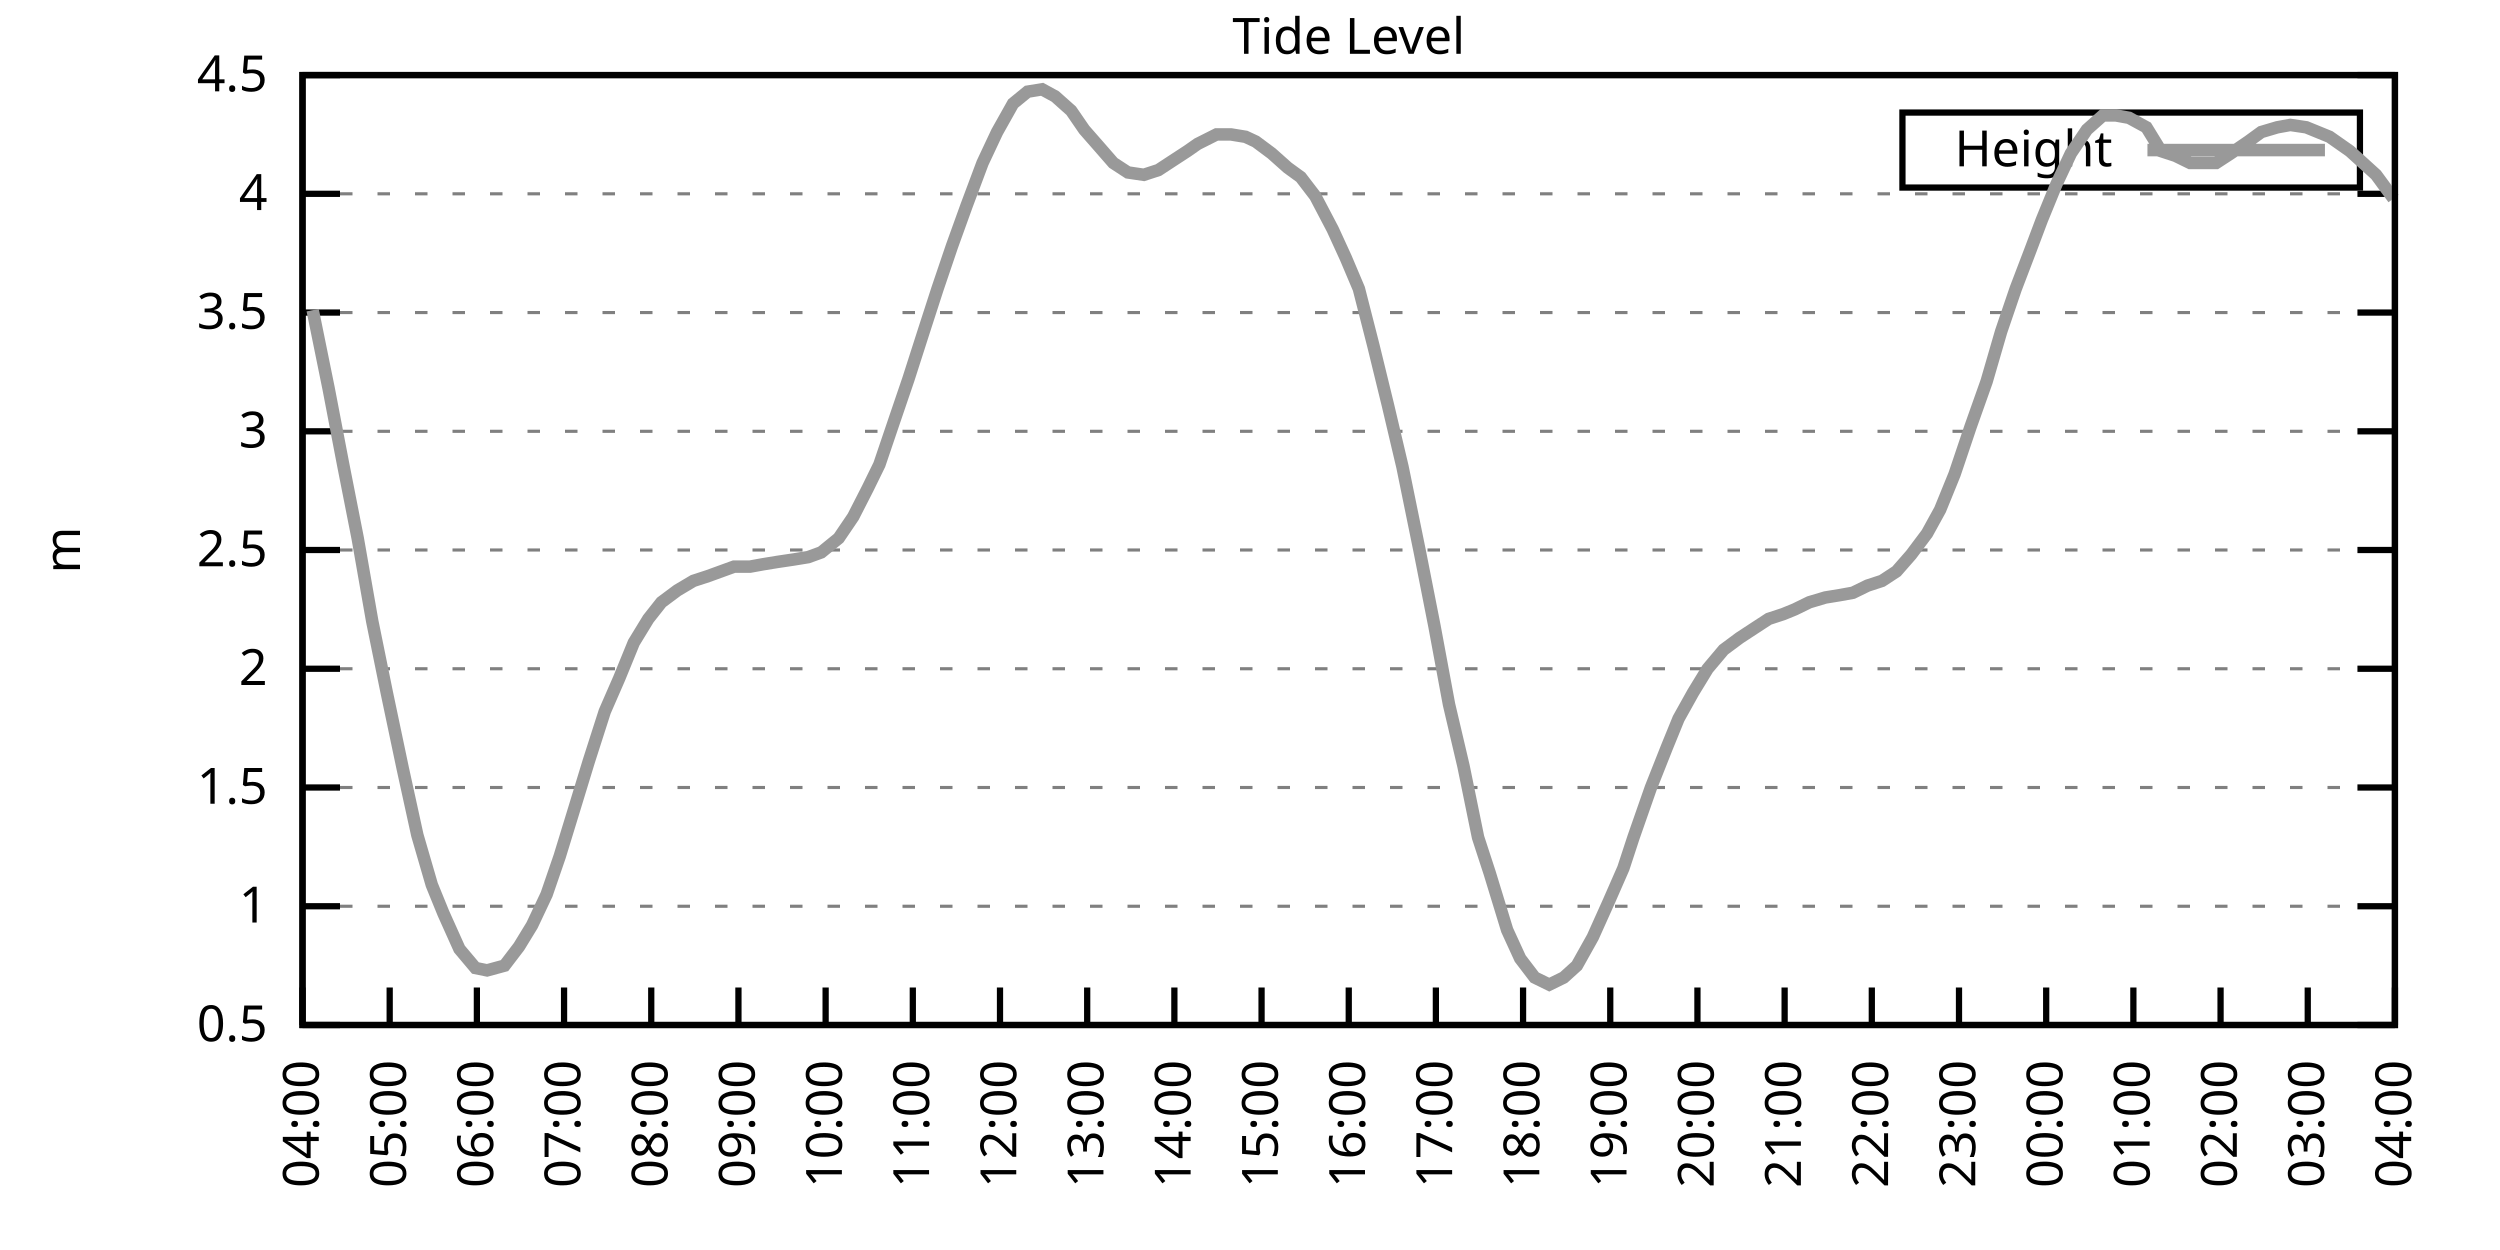
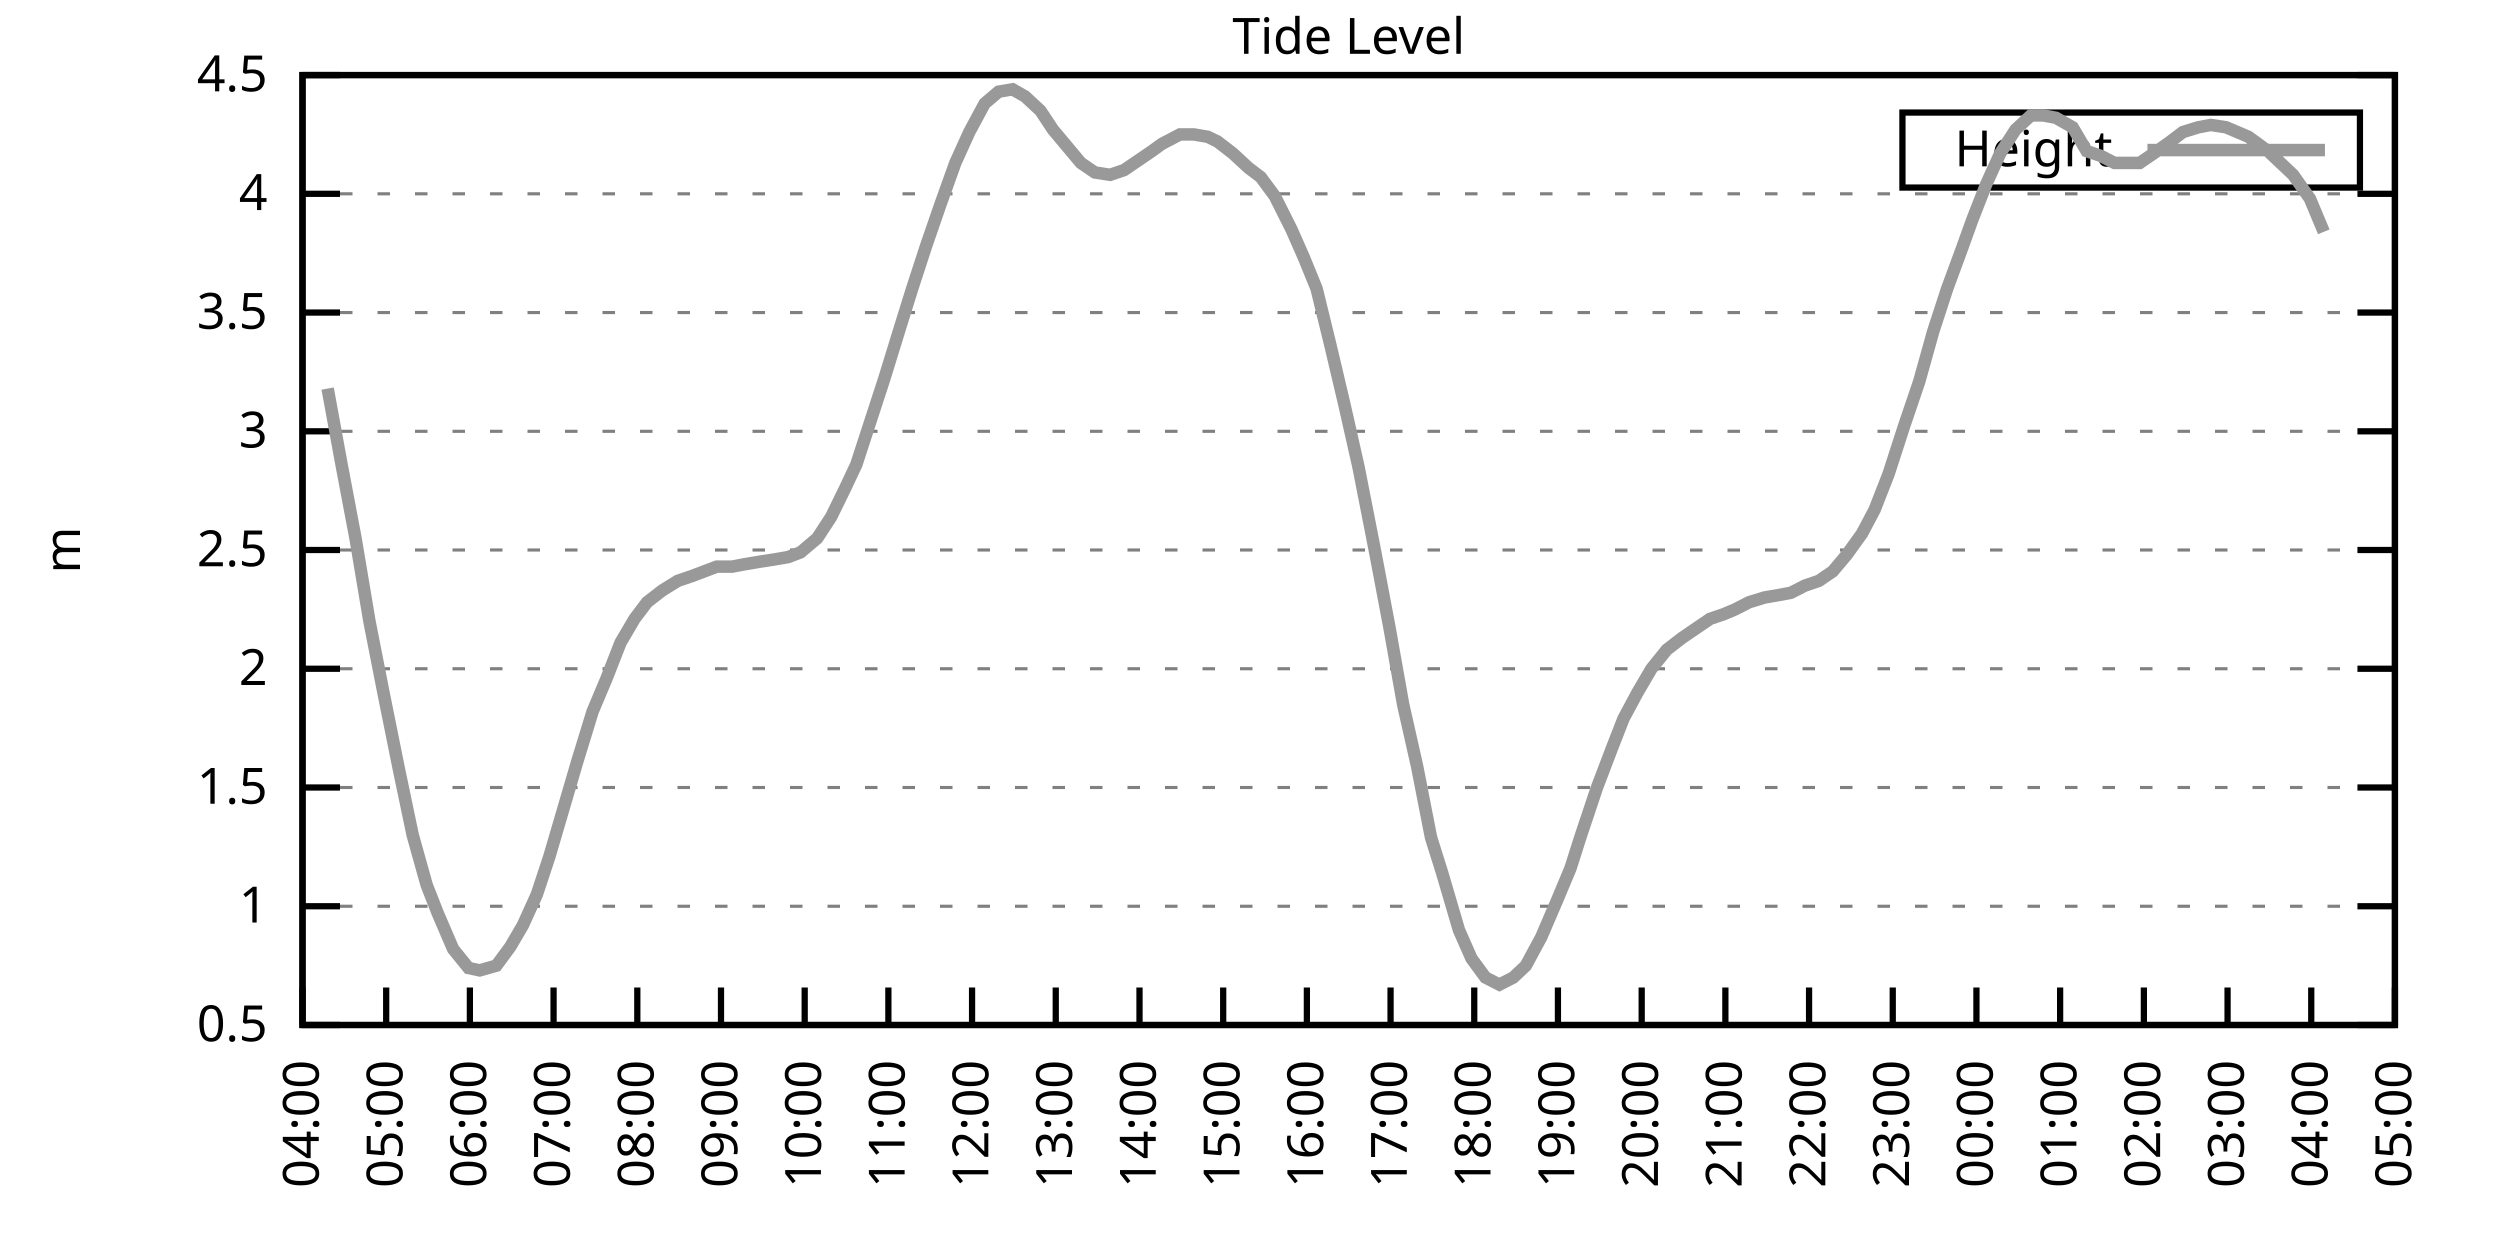
<svg xmlns="http://www.w3.org/2000/svg" xmlns:xlink="http://www.w3.org/1999/xlink" width="400" height="200" viewBox="0 0 400 200">
  <g id="gnuplot_canvas">
    <rect x="0" y="0" width="400" height="200" fill="none" />
    <defs>
      <circle id="gpDot" r="0.5" stroke-width="0.5" stroke="currentColor" />
      <path id="gpPt0" stroke-width="0.333" stroke="currentColor" d="M-1,0 h2 M0,-1 v2" />
      <path id="gpPt1" stroke-width="0.333" stroke="currentColor" d="M-1,-1 L1,1 M1,-1 L-1,1" />
      <path id="gpPt2" stroke-width="0.333" stroke="currentColor" d="M-1,0 L1,0 M0,-1 L0,1 M-1,-1 L1,1 M-1,1 L1,-1" />
      <rect id="gpPt3" stroke-width="0.333" stroke="currentColor" x="-1" y="-1" width="2" height="2" />
      <rect id="gpPt4" stroke-width="0.333" stroke="currentColor" fill="currentColor" x="-1" y="-1" width="2" height="2" />
      <circle id="gpPt5" stroke-width="0.333" stroke="currentColor" cx="0" cy="0" r="1" />
      <use xlink:href="#gpPt5" id="gpPt6" fill="currentColor" stroke="none" />
      <path id="gpPt7" stroke-width="0.333" stroke="currentColor" d="M0,-1.33 L-1.33,0.67 L1.33,0.67 z" />
      <use xlink:href="#gpPt7" id="gpPt8" fill="currentColor" stroke="none" />
      <use xlink:href="#gpPt7" id="gpPt9" stroke="currentColor" transform="rotate(180)" />
      <use xlink:href="#gpPt9" id="gpPt10" fill="currentColor" stroke="none" />
      <use xlink:href="#gpPt3" id="gpPt11" stroke="currentColor" transform="rotate(45)" />
      <use xlink:href="#gpPt11" id="gpPt12" fill="currentColor" stroke="none" />
      <path id="gpPt13" stroke-width="0.333" stroke="currentColor" d="M0,1.330 L1.265,0.411 L0.782,-1.067 L-0.782,-1.076 L-1.265,0.411 z" />
      <use xlink:href="#gpPt13" id="gpPt14" fill="currentColor" stroke="none" />
      <filter id="textbox" filterUnits="objectBoundingBox" x="0" y="0" height="1" width="1">
        <feFlood flood-color="white" flood-opacity="1" result="bgnd" />
        <feComposite in="SourceGraphic" in2="bgnd" operator="atop" />
      </filter>
      <filter id="greybox" filterUnits="objectBoundingBox" x="0" y="0" height="1" width="1">
        <feFlood flood-color="lightgrey" flood-opacity="1" result="grey" />
        <feComposite in="SourceGraphic" in2="grey" operator="atop" />
      </filter>
    </defs>
    <g fill="none" color="white" stroke="currentColor" stroke-width="1.00" stroke-linecap="butt" stroke-linejoin="miter">
</g>
    <g fill="none" color="black" stroke="currentColor" stroke-width="1.00" stroke-linecap="butt" stroke-linejoin="miter">
      <g stroke="none" shape-rendering="crispEdges">
        <polygon fill="rgb(255, 255, 255)" points="48.40,164.00 383.18,164.00 383.18,12.02 48.40,12.02 " />
      </g>
    </g>
    <g fill="none" color="black" stroke="currentColor" stroke-width="1.00" stroke-linecap="butt" stroke-linejoin="miter">
</g>
    <g fill="none" color="black" stroke="black" stroke-width="0.50" stroke-linecap="butt" stroke-linejoin="miter">
</g>
    <g fill="none" color="gray" stroke="currentColor" stroke-width="0.50" stroke-linecap="butt" stroke-linejoin="miter">
      <path stroke="gray" stroke-dasharray="2,4" class="gridline" d="M48.40,164.00 L383.19,164.00  " />
    </g>
    <g fill="none" color="gray" stroke="gray" stroke-width="1.00" stroke-linecap="butt" stroke-linejoin="miter">
</g>
    <g fill="none" color="black" stroke="currentColor" stroke-width="1.00" stroke-linecap="butt" stroke-linejoin="miter">
      <path stroke="black" d="M48.40,164.00 L54.40,164.00 M383.19,164.00 L377.19,164.00  " />
      <g transform="translate(42.80,166.60)" stroke="none" fill="black" font-family="Sans" font-size="8.00" text-anchor="end">
        <text>
          <tspan font-family="Sans"> 0.5</tspan>
        </text>
      </g>
    </g>
    <g fill="none" color="black" stroke="currentColor" stroke-width="1.00" stroke-linecap="butt" stroke-linejoin="miter">
</g>
    <g fill="none" color="black" stroke="black" stroke-width="0.50" stroke-linecap="butt" stroke-linejoin="miter">
</g>
    <g fill="none" color="gray" stroke="currentColor" stroke-width="0.50" stroke-linecap="butt" stroke-linejoin="miter">
      <path stroke="gray" stroke-dasharray="2,4" class="gridline" d="M48.40,145.00 L383.19,145.00  " />
    </g>
    <g fill="none" color="gray" stroke="gray" stroke-width="1.00" stroke-linecap="butt" stroke-linejoin="miter">
</g>
    <g fill="none" color="black" stroke="currentColor" stroke-width="1.00" stroke-linecap="butt" stroke-linejoin="miter">
      <path stroke="black" d="M48.40,145.00 L54.40,145.00 M383.19,145.00 L377.19,145.00  " />
      <g transform="translate(42.80,147.60)" stroke="none" fill="black" font-family="Sans" font-size="8.00" text-anchor="end">
        <text>
          <tspan font-family="Sans"> 1</tspan>
        </text>
      </g>
    </g>
    <g fill="none" color="black" stroke="currentColor" stroke-width="1.00" stroke-linecap="butt" stroke-linejoin="miter">
</g>
    <g fill="none" color="black" stroke="black" stroke-width="0.50" stroke-linecap="butt" stroke-linejoin="miter">
</g>
    <g fill="none" color="gray" stroke="currentColor" stroke-width="0.50" stroke-linecap="butt" stroke-linejoin="miter">
      <path stroke="gray" stroke-dasharray="2,4" class="gridline" d="M48.40,126.00 L383.19,126.00  " />
    </g>
    <g fill="none" color="gray" stroke="gray" stroke-width="1.00" stroke-linecap="butt" stroke-linejoin="miter">
</g>
    <g fill="none" color="black" stroke="currentColor" stroke-width="1.00" stroke-linecap="butt" stroke-linejoin="miter">
      <path stroke="black" d="M48.40,126.00 L54.40,126.00 M383.19,126.00 L377.19,126.00  " />
      <g transform="translate(42.80,128.60)" stroke="none" fill="black" font-family="Sans" font-size="8.00" text-anchor="end">
        <text>
          <tspan font-family="Sans"> 1.5</tspan>
        </text>
      </g>
    </g>
    <g fill="none" color="black" stroke="currentColor" stroke-width="1.00" stroke-linecap="butt" stroke-linejoin="miter">
</g>
    <g fill="none" color="black" stroke="black" stroke-width="0.50" stroke-linecap="butt" stroke-linejoin="miter">
</g>
    <g fill="none" color="gray" stroke="currentColor" stroke-width="0.50" stroke-linecap="butt" stroke-linejoin="miter">
      <path stroke="gray" stroke-dasharray="2,4" class="gridline" d="M48.40,107.00 L383.19,107.00  " />
    </g>
    <g fill="none" color="gray" stroke="gray" stroke-width="1.00" stroke-linecap="butt" stroke-linejoin="miter">
</g>
    <g fill="none" color="black" stroke="currentColor" stroke-width="1.00" stroke-linecap="butt" stroke-linejoin="miter">
      <path stroke="black" d="M48.40,107.00 L54.40,107.00 M383.19,107.00 L377.19,107.00  " />
      <g transform="translate(42.80,109.60)" stroke="none" fill="black" font-family="Sans" font-size="8.00" text-anchor="end">
        <text>
          <tspan font-family="Sans"> 2</tspan>
        </text>
      </g>
    </g>
    <g fill="none" color="black" stroke="currentColor" stroke-width="1.00" stroke-linecap="butt" stroke-linejoin="miter">
</g>
    <g fill="none" color="black" stroke="black" stroke-width="0.50" stroke-linecap="butt" stroke-linejoin="miter">
</g>
    <g fill="none" color="gray" stroke="currentColor" stroke-width="0.50" stroke-linecap="butt" stroke-linejoin="miter">
      <path stroke="gray" stroke-dasharray="2,4" class="gridline" d="M48.40,88.00 L383.19,88.00  " />
    </g>
    <g fill="none" color="gray" stroke="gray" stroke-width="1.00" stroke-linecap="butt" stroke-linejoin="miter">
</g>
    <g fill="none" color="black" stroke="currentColor" stroke-width="1.00" stroke-linecap="butt" stroke-linejoin="miter">
      <path stroke="black" d="M48.40,88.00 L54.40,88.00 M383.19,88.00 L377.19,88.00  " />
      <g transform="translate(42.80,90.60)" stroke="none" fill="black" font-family="Sans" font-size="8.00" text-anchor="end">
        <text>
          <tspan font-family="Sans"> 2.5</tspan>
        </text>
      </g>
    </g>
    <g fill="none" color="black" stroke="currentColor" stroke-width="1.00" stroke-linecap="butt" stroke-linejoin="miter">
</g>
    <g fill="none" color="black" stroke="black" stroke-width="0.50" stroke-linecap="butt" stroke-linejoin="miter">
</g>
    <g fill="none" color="gray" stroke="currentColor" stroke-width="0.50" stroke-linecap="butt" stroke-linejoin="miter">
      <path stroke="gray" stroke-dasharray="2,4" class="gridline" d="M48.40,69.01 L383.19,69.01  " />
    </g>
    <g fill="none" color="gray" stroke="gray" stroke-width="1.00" stroke-linecap="butt" stroke-linejoin="miter">
</g>
    <g fill="none" color="black" stroke="currentColor" stroke-width="1.00" stroke-linecap="butt" stroke-linejoin="miter">
      <path stroke="black" d="M48.40,69.01 L54.40,69.01 M383.19,69.01 L377.19,69.01  " />
      <g transform="translate(42.80,71.61)" stroke="none" fill="black" font-family="Sans" font-size="8.00" text-anchor="end">
        <text>
          <tspan font-family="Sans"> 3</tspan>
        </text>
      </g>
    </g>
    <g fill="none" color="black" stroke="currentColor" stroke-width="1.00" stroke-linecap="butt" stroke-linejoin="miter">
</g>
    <g fill="none" color="black" stroke="black" stroke-width="0.50" stroke-linecap="butt" stroke-linejoin="miter">
</g>
    <g fill="none" color="gray" stroke="currentColor" stroke-width="0.50" stroke-linecap="butt" stroke-linejoin="miter">
      <path stroke="gray" stroke-dasharray="2,4" class="gridline" d="M48.40,50.01 L383.19,50.01  " />
    </g>
    <g fill="none" color="gray" stroke="gray" stroke-width="1.00" stroke-linecap="butt" stroke-linejoin="miter">
</g>
    <g fill="none" color="black" stroke="currentColor" stroke-width="1.00" stroke-linecap="butt" stroke-linejoin="miter">
      <path stroke="black" d="M48.40,50.01 L54.40,50.01 M383.19,50.01 L377.19,50.01  " />
      <g transform="translate(42.80,52.61)" stroke="none" fill="black" font-family="Sans" font-size="8.00" text-anchor="end">
        <text>
          <tspan font-family="Sans"> 3.5</tspan>
        </text>
      </g>
    </g>
    <g fill="none" color="black" stroke="currentColor" stroke-width="1.00" stroke-linecap="butt" stroke-linejoin="miter">
</g>
    <g fill="none" color="black" stroke="black" stroke-width="0.50" stroke-linecap="butt" stroke-linejoin="miter">
</g>
    <g fill="none" color="gray" stroke="currentColor" stroke-width="0.50" stroke-linecap="butt" stroke-linejoin="miter">
      <path stroke="gray" stroke-dasharray="2,4" class="gridline" d="M48.40,31.01 L383.19,31.01  " />
    </g>
    <g fill="none" color="gray" stroke="gray" stroke-width="1.00" stroke-linecap="butt" stroke-linejoin="miter">
</g>
    <g fill="none" color="black" stroke="currentColor" stroke-width="1.00" stroke-linecap="butt" stroke-linejoin="miter">
      <path stroke="black" d="M48.40,31.01 L54.40,31.01 M383.19,31.01 L377.19,31.01  " />
      <g transform="translate(42.80,33.61)" stroke="none" fill="black" font-family="Sans" font-size="8.00" text-anchor="end">
        <text>
          <tspan font-family="Sans"> 4</tspan>
        </text>
      </g>
    </g>
    <g fill="none" color="black" stroke="currentColor" stroke-width="1.00" stroke-linecap="butt" stroke-linejoin="miter">
</g>
    <g fill="none" color="black" stroke="black" stroke-width="0.50" stroke-linecap="butt" stroke-linejoin="miter">
</g>
    <g fill="none" color="gray" stroke="currentColor" stroke-width="0.50" stroke-linecap="butt" stroke-linejoin="miter">
      <path stroke="gray" stroke-dasharray="2,4" class="gridline" d="M48.40,12.01 L383.19,12.01  " />
    </g>
    <g fill="none" color="gray" stroke="gray" stroke-width="1.00" stroke-linecap="butt" stroke-linejoin="miter">
</g>
    <g fill="none" color="black" stroke="currentColor" stroke-width="1.00" stroke-linecap="butt" stroke-linejoin="miter">
      <path stroke="black" d="M48.40,12.01 L54.40,12.01 M383.19,12.01 L377.19,12.01  " />
      <g transform="translate(42.80,14.61)" stroke="none" fill="black" font-family="Sans" font-size="8.00" text-anchor="end">
        <text>
          <tspan font-family="Sans"> 4.5</tspan>
        </text>
      </g>
    </g>
    <g fill="none" color="black" stroke="currentColor" stroke-width="1.00" stroke-linecap="butt" stroke-linejoin="miter">
      <path stroke="black" d="M48.40,164.00 L48.40,158.00  " />
      <g transform="translate(51.00,169.60) rotate(270.00)" stroke="none" fill="black" font-family="Sans" font-size="8.00" text-anchor="end">
        <text>
          <tspan font-family="Sans">04:00</tspan>
        </text>
      </g>
    </g>
    <g fill="none" color="black" stroke="currentColor" stroke-width="1.00" stroke-linecap="butt" stroke-linejoin="miter">
-       <path stroke="black" d="M62.35,164.00 L62.35,158.00  " />
-       <g transform="translate(64.95,169.60) rotate(270.00)" stroke="none" fill="black" font-family="Sans" font-size="8.00" text-anchor="end">
+       <path stroke="black" d="M61.79,164.00 L61.79,158.00  " />
+       <g transform="translate(64.39,169.60) rotate(270.00)" stroke="none" fill="black" font-family="Sans" font-size="8.00" text-anchor="end">
        <text>
          <tspan font-family="Sans">05:00</tspan>
        </text>
      </g>
    </g>
    <g fill="none" color="black" stroke="currentColor" stroke-width="1.00" stroke-linecap="butt" stroke-linejoin="miter">
-       <path stroke="black" d="M76.30,164.00 L76.30,158.00  " />
-       <g transform="translate(78.90,169.60) rotate(270.00)" stroke="none" fill="black" font-family="Sans" font-size="8.00" text-anchor="end">
+       <path stroke="black" d="M75.18,164.00 L75.18,158.00  " />
+       <g transform="translate(77.78,169.60) rotate(270.00)" stroke="none" fill="black" font-family="Sans" font-size="8.00" text-anchor="end">
        <text>
          <tspan font-family="Sans">06:00</tspan>
        </text>
      </g>
    </g>
    <g fill="none" color="black" stroke="currentColor" stroke-width="1.00" stroke-linecap="butt" stroke-linejoin="miter">
-       <path stroke="black" d="M90.25,164.00 L90.25,158.00  " />
-       <g transform="translate(92.85,169.60) rotate(270.00)" stroke="none" fill="black" font-family="Sans" font-size="8.00" text-anchor="end">
+       <path stroke="black" d="M88.57,164.00 L88.57,158.00  " />
+       <g transform="translate(91.17,169.60) rotate(270.00)" stroke="none" fill="black" font-family="Sans" font-size="8.00" text-anchor="end">
        <text>
          <tspan font-family="Sans">07:00</tspan>
        </text>
      </g>
    </g>
    <g fill="none" color="black" stroke="currentColor" stroke-width="1.00" stroke-linecap="butt" stroke-linejoin="miter">
-       <path stroke="black" d="M104.20,164.00 L104.20,158.00  " />
-       <g transform="translate(106.80,169.60) rotate(270.00)" stroke="none" fill="black" font-family="Sans" font-size="8.00" text-anchor="end">
+       <path stroke="black" d="M101.97,164.00 L101.97,158.00  " />
+       <g transform="translate(104.57,169.60) rotate(270.00)" stroke="none" fill="black" font-family="Sans" font-size="8.00" text-anchor="end">
        <text>
          <tspan font-family="Sans">08:00</tspan>
        </text>
      </g>
    </g>
    <g fill="none" color="black" stroke="currentColor" stroke-width="1.00" stroke-linecap="butt" stroke-linejoin="miter">
-       <path stroke="black" d="M118.15,164.00 L118.15,158.00  " />
-       <g transform="translate(120.75,169.60) rotate(270.00)" stroke="none" fill="black" font-family="Sans" font-size="8.00" text-anchor="end">
+       <path stroke="black" d="M115.36,164.00 L115.36,158.00  " />
+       <g transform="translate(117.96,169.60) rotate(270.00)" stroke="none" fill="black" font-family="Sans" font-size="8.00" text-anchor="end">
        <text>
          <tspan font-family="Sans">09:00</tspan>
        </text>
      </g>
    </g>
    <g fill="none" color="black" stroke="currentColor" stroke-width="1.00" stroke-linecap="butt" stroke-linejoin="miter">
-       <path stroke="black" d="M132.10,164.00 L132.10,158.00  " />
-       <g transform="translate(134.70,169.60) rotate(270.00)" stroke="none" fill="black" font-family="Sans" font-size="8.00" text-anchor="end">
+       <path stroke="black" d="M128.75,164.00 L128.75,158.00  " />
+       <g transform="translate(131.35,169.60) rotate(270.00)" stroke="none" fill="black" font-family="Sans" font-size="8.00" text-anchor="end">
        <text>
          <tspan font-family="Sans">10:00</tspan>
        </text>
      </g>
    </g>
    <g fill="none" color="black" stroke="currentColor" stroke-width="1.00" stroke-linecap="butt" stroke-linejoin="miter">
-       <path stroke="black" d="M146.05,164.00 L146.05,158.00  " />
-       <g transform="translate(148.65,169.60) rotate(270.00)" stroke="none" fill="black" font-family="Sans" font-size="8.00" text-anchor="end">
+       <path stroke="black" d="M142.14,164.00 L142.14,158.00  " />
+       <g transform="translate(144.74,169.60) rotate(270.00)" stroke="none" fill="black" font-family="Sans" font-size="8.00" text-anchor="end">
        <text>
          <tspan font-family="Sans">11:00</tspan>
        </text>
      </g>
    </g>
    <g fill="none" color="black" stroke="currentColor" stroke-width="1.00" stroke-linecap="butt" stroke-linejoin="miter">
-       <path stroke="black" d="M160.00,164.00 L160.00,158.00  " />
-       <g transform="translate(162.60,169.60) rotate(270.00)" stroke="none" fill="black" font-family="Sans" font-size="8.00" text-anchor="end">
+       <path stroke="black" d="M155.53,164.00 L155.53,158.00  " />
+       <g transform="translate(158.13,169.60) rotate(270.00)" stroke="none" fill="black" font-family="Sans" font-size="8.00" text-anchor="end">
        <text>
          <tspan font-family="Sans">12:00</tspan>
        </text>
      </g>
    </g>
    <g fill="none" color="black" stroke="currentColor" stroke-width="1.00" stroke-linecap="butt" stroke-linejoin="miter">
-       <path stroke="black" d="M173.95,164.00 L173.95,158.00  " />
-       <g transform="translate(176.55,169.60) rotate(270.00)" stroke="none" fill="black" font-family="Sans" font-size="8.00" text-anchor="end">
+       <path stroke="black" d="M168.92,164.00 L168.92,158.00  " />
+       <g transform="translate(171.52,169.60) rotate(270.00)" stroke="none" fill="black" font-family="Sans" font-size="8.00" text-anchor="end">
        <text>
          <tspan font-family="Sans">13:00</tspan>
        </text>
      </g>
    </g>
    <g fill="none" color="black" stroke="currentColor" stroke-width="1.00" stroke-linecap="butt" stroke-linejoin="miter">
-       <path stroke="black" d="M187.90,164.00 L187.90,158.00  " />
-       <g transform="translate(190.50,169.60) rotate(270.00)" stroke="none" fill="black" font-family="Sans" font-size="8.00" text-anchor="end">
+       <path stroke="black" d="M182.32,164.00 L182.32,158.00  " />
+       <g transform="translate(184.92,169.60) rotate(270.00)" stroke="none" fill="black" font-family="Sans" font-size="8.00" text-anchor="end">
        <text>
          <tspan font-family="Sans">14:00</tspan>
        </text>
      </g>
    </g>
    <g fill="none" color="black" stroke="currentColor" stroke-width="1.00" stroke-linecap="butt" stroke-linejoin="miter">
-       <path stroke="black" d="M201.85,164.00 L201.85,158.00  " />
-       <g transform="translate(204.45,169.60) rotate(270.00)" stroke="none" fill="black" font-family="Sans" font-size="8.00" text-anchor="end">
+       <path stroke="black" d="M195.71,164.00 L195.71,158.00  " />
+       <g transform="translate(198.31,169.60) rotate(270.00)" stroke="none" fill="black" font-family="Sans" font-size="8.00" text-anchor="end">
        <text>
          <tspan font-family="Sans">15:00</tspan>
        </text>
      </g>
    </g>
    <g fill="none" color="black" stroke="currentColor" stroke-width="1.00" stroke-linecap="butt" stroke-linejoin="miter">
-       <path stroke="black" d="M215.80,164.00 L215.80,158.00  " />
-       <g transform="translate(218.40,169.60) rotate(270.00)" stroke="none" fill="black" font-family="Sans" font-size="8.00" text-anchor="end">
+       <path stroke="black" d="M209.10,164.00 L209.10,158.00  " />
+       <g transform="translate(211.70,169.60) rotate(270.00)" stroke="none" fill="black" font-family="Sans" font-size="8.00" text-anchor="end">
        <text>
          <tspan font-family="Sans">16:00</tspan>
        </text>
      </g>
    </g>
    <g fill="none" color="black" stroke="currentColor" stroke-width="1.00" stroke-linecap="butt" stroke-linejoin="miter">
-       <path stroke="black" d="M229.74,164.00 L229.74,158.00  " />
-       <g transform="translate(232.34,169.60) rotate(270.00)" stroke="none" fill="black" font-family="Sans" font-size="8.00" text-anchor="end">
+       <path stroke="black" d="M222.49,164.00 L222.49,158.00  " />
+       <g transform="translate(225.09,169.60) rotate(270.00)" stroke="none" fill="black" font-family="Sans" font-size="8.00" text-anchor="end">
        <text>
          <tspan font-family="Sans">17:00</tspan>
        </text>
      </g>
    </g>
    <g fill="none" color="black" stroke="currentColor" stroke-width="1.00" stroke-linecap="butt" stroke-linejoin="miter">
-       <path stroke="black" d="M243.69,164.00 L243.69,158.00  " />
-       <g transform="translate(246.29,169.60) rotate(270.00)" stroke="none" fill="black" font-family="Sans" font-size="8.00" text-anchor="end">
+       <path stroke="black" d="M235.88,164.00 L235.88,158.00  " />
+       <g transform="translate(238.48,169.60) rotate(270.00)" stroke="none" fill="black" font-family="Sans" font-size="8.00" text-anchor="end">
        <text>
          <tspan font-family="Sans">18:00</tspan>
        </text>
      </g>
    </g>
    <g fill="none" color="black" stroke="currentColor" stroke-width="1.00" stroke-linecap="butt" stroke-linejoin="miter">
-       <path stroke="black" d="M257.64,164.00 L257.64,158.00  " />
-       <g transform="translate(260.24,169.60) rotate(270.00)" stroke="none" fill="black" font-family="Sans" font-size="8.00" text-anchor="end">
+       <path stroke="black" d="M249.27,164.00 L249.27,158.00  " />
+       <g transform="translate(251.87,169.60) rotate(270.00)" stroke="none" fill="black" font-family="Sans" font-size="8.00" text-anchor="end">
        <text>
          <tspan font-family="Sans">19:00</tspan>
        </text>
      </g>
    </g>
    <g fill="none" color="black" stroke="currentColor" stroke-width="1.00" stroke-linecap="butt" stroke-linejoin="miter">
-       <path stroke="black" d="M271.59,164.00 L271.59,158.00  " />
-       <g transform="translate(274.19,169.60) rotate(270.00)" stroke="none" fill="black" font-family="Sans" font-size="8.00" text-anchor="end">
+       <path stroke="black" d="M262.67,164.00 L262.67,158.00  " />
+       <g transform="translate(265.27,169.60) rotate(270.00)" stroke="none" fill="black" font-family="Sans" font-size="8.00" text-anchor="end">
        <text>
          <tspan font-family="Sans">20:00</tspan>
        </text>
      </g>
    </g>
    <g fill="none" color="black" stroke="currentColor" stroke-width="1.00" stroke-linecap="butt" stroke-linejoin="miter">
-       <path stroke="black" d="M285.54,164.00 L285.54,158.00  " />
-       <g transform="translate(288.14,169.60) rotate(270.00)" stroke="none" fill="black" font-family="Sans" font-size="8.00" text-anchor="end">
+       <path stroke="black" d="M276.06,164.00 L276.06,158.00  " />
+       <g transform="translate(278.66,169.60) rotate(270.00)" stroke="none" fill="black" font-family="Sans" font-size="8.00" text-anchor="end">
        <text>
          <tspan font-family="Sans">21:00</tspan>
        </text>
      </g>
    </g>
    <g fill="none" color="black" stroke="currentColor" stroke-width="1.00" stroke-linecap="butt" stroke-linejoin="miter">
-       <path stroke="black" d="M299.49,164.00 L299.49,158.00  " />
-       <g transform="translate(302.09,169.60) rotate(270.00)" stroke="none" fill="black" font-family="Sans" font-size="8.00" text-anchor="end">
+       <path stroke="black" d="M289.45,164.00 L289.45,158.00  " />
+       <g transform="translate(292.05,169.60) rotate(270.00)" stroke="none" fill="black" font-family="Sans" font-size="8.00" text-anchor="end">
        <text>
          <tspan font-family="Sans">22:00</tspan>
        </text>
      </g>
    </g>
    <g fill="none" color="black" stroke="currentColor" stroke-width="1.00" stroke-linecap="butt" stroke-linejoin="miter">
-       <path stroke="black" d="M313.44,164.00 L313.44,158.00  " />
-       <g transform="translate(316.04,169.60) rotate(270.00)" stroke="none" fill="black" font-family="Sans" font-size="8.00" text-anchor="end">
+       <path stroke="black" d="M302.84,164.00 L302.84,158.00  " />
+       <g transform="translate(305.44,169.60) rotate(270.00)" stroke="none" fill="black" font-family="Sans" font-size="8.00" text-anchor="end">
        <text>
          <tspan font-family="Sans">23:00</tspan>
        </text>
      </g>
    </g>
    <g fill="none" color="black" stroke="currentColor" stroke-width="1.00" stroke-linecap="butt" stroke-linejoin="miter">
-       <path stroke="black" d="M327.39,164.00 L327.39,158.00  " />
-       <g transform="translate(329.99,169.60) rotate(270.00)" stroke="none" fill="black" font-family="Sans" font-size="8.00" text-anchor="end">
+       <path stroke="black" d="M316.23,164.00 L316.23,158.00  " />
+       <g transform="translate(318.83,169.60) rotate(270.00)" stroke="none" fill="black" font-family="Sans" font-size="8.00" text-anchor="end">
        <text>
          <tspan font-family="Sans">00:00</tspan>
        </text>
      </g>
    </g>
    <g fill="none" color="black" stroke="currentColor" stroke-width="1.00" stroke-linecap="butt" stroke-linejoin="miter">
-       <path stroke="black" d="M341.34,164.00 L341.34,158.00  " />
-       <g transform="translate(343.94,169.60) rotate(270.00)" stroke="none" fill="black" font-family="Sans" font-size="8.00" text-anchor="end">
+       <path stroke="black" d="M329.62,164.00 L329.62,158.00  " />
+       <g transform="translate(332.22,169.60) rotate(270.00)" stroke="none" fill="black" font-family="Sans" font-size="8.00" text-anchor="end">
        <text>
          <tspan font-family="Sans">01:00</tspan>
        </text>
      </g>
    </g>
    <g fill="none" color="black" stroke="currentColor" stroke-width="1.00" stroke-linecap="butt" stroke-linejoin="miter">
-       <path stroke="black" d="M355.29,164.00 L355.29,158.00  " />
-       <g transform="translate(357.89,169.60) rotate(270.00)" stroke="none" fill="black" font-family="Sans" font-size="8.00" text-anchor="end">
+       <path stroke="black" d="M343.02,164.00 L343.02,158.00  " />
+       <g transform="translate(345.62,169.60) rotate(270.00)" stroke="none" fill="black" font-family="Sans" font-size="8.00" text-anchor="end">
        <text>
          <tspan font-family="Sans">02:00</tspan>
        </text>
      </g>
    </g>
    <g fill="none" color="black" stroke="currentColor" stroke-width="1.00" stroke-linecap="butt" stroke-linejoin="miter">
-       <path stroke="black" d="M369.24,164.00 L369.24,158.00  " />
-       <g transform="translate(371.84,169.60) rotate(270.00)" stroke="none" fill="black" font-family="Sans" font-size="8.00" text-anchor="end">
+       <path stroke="black" d="M356.41,164.00 L356.41,158.00  " />
+       <g transform="translate(359.01,169.60) rotate(270.00)" stroke="none" fill="black" font-family="Sans" font-size="8.00" text-anchor="end">
        <text>
          <tspan font-family="Sans">03:00</tspan>
+         </text>
+       </g>
+     </g>
+     <g fill="none" color="black" stroke="currentColor" stroke-width="1.00" stroke-linecap="butt" stroke-linejoin="miter">
+       <path stroke="black" d="M369.80,164.00 L369.80,158.00  " />
+       <g transform="translate(372.40,169.60) rotate(270.00)" stroke="none" fill="black" font-family="Sans" font-size="8.00" text-anchor="end">
+         <text>
+           <tspan font-family="Sans">04:00</tspan>
        </text>
      </g>
    </g>
    <g fill="none" color="black" stroke="currentColor" stroke-width="1.00" stroke-linecap="butt" stroke-linejoin="miter">
      <path stroke="black" d="M383.19,164.00 L383.19,158.00  " />
      <g transform="translate(385.79,169.60) rotate(270.00)" stroke="none" fill="black" font-family="Sans" font-size="8.00" text-anchor="end">
        <text>
-           <tspan font-family="Sans">04:00</tspan>
+           <tspan font-family="Sans">05:00</tspan>
        </text>
      </g>
    </g>
    <g fill="none" color="black" stroke="currentColor" stroke-width="1.00" stroke-linecap="butt" stroke-linejoin="miter">
</g>
    <g fill="none" color="black" stroke="currentColor" stroke-width="1.00" stroke-linecap="butt" stroke-linejoin="miter">
      <path stroke="black" d="M48.40,12.01 L48.40,164.00 L383.19,164.00 L383.19,12.01 L48.40,12.01 Z  " />
    </g>
    <g fill="none" color="black" stroke="currentColor" stroke-width="1.00" stroke-linecap="butt" stroke-linejoin="miter">
</g>
    <g fill="none" color="black" stroke="currentColor" stroke-width="1.00" stroke-linecap="butt" stroke-linejoin="miter">
      <path stroke="black" d="M304.39,30.01 L304.39,18.01 L377.59,18.01 L377.59,30.01 L304.39,30.01 Z  " />
    </g>
    <g id="Tide_level_plot_1">
      <g fill="none" color="white" stroke="black" stroke-width="2.00" stroke-linecap="butt" stroke-linejoin="miter">
</g>
      <g fill="none" color="black" stroke="currentColor" stroke-width="2.00" stroke-linecap="butt" stroke-linejoin="miter">
        <g transform="translate(337.99,26.61)" stroke="none" fill="black" font-family="Sans" font-size="8.00" text-anchor="end">
          <text>
            <tspan font-family="Sans">Height</tspan>
          </text>
        </g>
      </g>
      <g fill="none" color="black" stroke="currentColor" stroke-width="2.00" stroke-linecap="butt" stroke-linejoin="miter">
-         <path stroke="rgb(153, 153, 153)" d="M343.59,24.01 L371.99,24.01 M50.03,49.63 L52.58,62.17 L54.91,74.33 L57.23,86.11 L59.56,99.40 L61.88,110.80   L64.44,122.96 L66.77,133.60 L69.09,141.58 L70.95,146.14 L73.51,151.84 L76.07,154.88 L77.93,155.26 L80.72,154.50   L83.04,151.46 L85.13,148.04 L87.46,143.10 L89.55,137.02 L91.88,129.42 L94.20,121.82 L96.76,113.84 L99.08,108.52   L101.41,102.82 L103.73,99.02 L105.83,96.36 L108.38,94.46 L110.94,92.94 L113.27,92.18 L115.36,91.42 L117.45,90.66   L120.01,90.66 L122.10,90.28 L124.43,89.90 L126.98,89.52 L129.31,89.14 L131.40,88.38 L134.19,86.11 L136.51,82.69   L138.84,78.13 L140.70,74.33 L143.02,67.49 L145.35,60.65 L147.91,52.67 L150.00,46.21 L152.32,39.37 L154.65,32.91   L157.21,26.07 L159.53,21.13 L162.09,16.57 L164.41,14.67 L166.74,14.29 L168.83,15.43 L171.39,17.71 L173.48,20.75   L175.81,23.41 L178.13,26.07 L180.46,27.59 L183.01,27.97 L185.34,27.21 L187.66,25.69 L189.99,24.17 L191.62,23.03   L194.64,21.51 L196.96,21.51 L199.29,21.89 L200.92,22.65 L203.47,24.55 L206.03,26.83 L208.12,28.35 L210.45,31.39   L213.24,36.71 L215.33,41.27 L217.42,46.21 L219.75,55.33 L222.07,64.83 L224.40,74.71 L227.19,88.38 L229.51,100.16   L231.84,112.70 L234.16,122.58 L236.49,133.98 L238.35,139.68 L241.14,148.80 L243.23,153.36 L245.55,156.40 L247.88,157.54   L250.20,156.40 L252.30,154.50 L254.85,149.94 L257.41,144.24 L259.74,138.92 L261.36,133.98 L264.15,126.00 L266.71,119.54   L268.57,114.98 L270.90,110.80 L273.22,107.00 L275.78,103.96 L278.34,102.06 L280.66,100.54 L282.99,99.02 L285.31,98.26   L287.17,97.50 L289.50,96.36 L292.05,95.60 L294.38,95.22 L296.47,94.84 L298.80,93.70 L301.12,92.94 L303.44,91.42   L305.77,88.76 L308.33,85.35 L310.42,81.55 L312.74,75.85 L315.30,68.25 L317.86,61.03 L320.18,53.05 L322.51,46.21   L324.83,40.13 L326.69,35.19 L329.02,29.49 L331.34,24.55 L333.90,20.75 L336.46,18.47 L338.55,18.47 L340.64,18.85   L343.43,20.37 L345.76,24.17 L348.08,24.93 L350.41,26.07 L352.73,26.07 L354.59,26.07 L356.92,24.55 L359.71,22.65   L361.80,21.13 L364.36,20.37 L366.45,19.99 L369.01,20.37 L370.87,21.13 L372.73,21.89 L375.98,24.17 L378.08,26.07   L380.17,27.97 L382.96,31.77  " />
+         <path stroke="rgb(153, 153, 153)" d="M343.59,24.01 L371.99,24.01 M52.42,62.17 L54.65,74.33 L56.88,86.11 L59.11,99.40 L61.35,110.80 L63.80,122.96   L66.03,133.60 L68.26,141.58 L70.05,146.14 L72.50,151.84 L74.96,154.88 L76.75,155.26 L79.42,154.50 L81.66,151.46   L83.66,148.04 L85.90,143.10 L87.91,137.02 L90.14,129.42 L92.37,121.82 L94.82,113.84 L97.06,108.52 L99.29,102.82   L101.52,99.02 L103.53,96.36 L105.98,94.46 L108.44,92.94 L110.67,92.18 L112.68,91.42 L114.69,90.66 L117.14,90.66   L119.15,90.28 L121.38,89.90 L123.84,89.52 L126.07,89.14 L128.08,88.38 L130.76,86.11 L132.99,82.69 L135.22,78.13   L137.01,74.33 L139.24,67.49 L141.47,60.65 L143.93,52.67 L145.94,46.21 L148.17,39.37 L150.40,32.91 L152.85,26.07   L155.09,21.13 L157.54,16.57 L159.77,14.67 L162.01,14.29 L164.01,15.43 L166.47,17.71 L168.48,20.75 L170.71,23.41   L172.94,26.07 L175.17,27.59 L177.63,27.97 L179.86,27.21 L182.09,25.69 L184.32,24.17 L185.89,23.03 L188.79,21.51   L191.02,21.51 L193.25,21.89 L194.81,22.65 L197.27,24.55 L199.73,26.83 L201.73,28.35 L203.97,31.39 L206.64,36.71   L208.65,41.27 L210.66,46.21 L212.89,55.33 L215.13,64.83 L217.36,74.71 L220.04,88.38 L222.27,100.16 L224.50,112.70   L226.73,122.58 L228.96,133.98 L230.75,139.68 L233.43,148.80 L235.44,153.36 L237.67,156.40 L239.90,157.54 L242.13,156.40   L244.14,154.50 L246.60,149.94 L249.05,144.24 L251.28,138.92 L252.85,133.98 L255.52,126.00 L257.98,119.54 L259.76,114.98   L262.00,110.80 L264.23,107.00 L266.68,103.96 L269.14,102.06 L271.37,100.54 L273.60,99.02 L275.83,98.26 L277.62,97.50   L279.85,96.36 L282.31,95.60 L284.54,95.22 L286.55,94.84 L288.78,93.70 L291.01,92.94 L293.24,91.42 L295.48,88.76   L297.93,85.35 L299.94,81.55 L302.17,75.85 L304.63,68.25 L307.08,61.03 L309.31,53.05 L311.54,46.21 L313.78,40.13   L315.56,35.19 L317.79,29.49 L320.03,24.55 L322.48,20.75 L324.94,18.47 L326.95,18.47 L328.95,18.85 L331.63,20.37   L333.86,24.17 L336.10,24.93 L338.33,26.07 L340.56,26.07 L342.35,26.07 L344.58,24.55 L347.26,22.65 L349.26,21.13   L351.72,20.37 L353.73,19.99 L356.18,20.37 L357.97,21.13 L359.75,21.89 L362.88,24.17 L364.89,26.07 L366.90,27.97   L369.58,31.77 L371.81,37.09  " />
      </g>
    </g>
    <g fill="none" color="black" stroke="currentColor" stroke-width="2.00" stroke-linecap="butt" stroke-linejoin="miter">
</g>
    <g fill="none" color="black" stroke="black" stroke-width="1.00" stroke-linecap="butt" stroke-linejoin="miter">
</g>
    <g fill="none" color="black" stroke="currentColor" stroke-width="1.00" stroke-linecap="butt" stroke-linejoin="miter">
      <path stroke="black" d="M48.40,12.01 L48.40,164.00 L383.19,164.00 L383.19,12.01 L48.40,12.01 Z  " />
      <g transform="translate(12.80,88.01) rotate(270.00)" stroke="none" fill="black" font-family="Sans" font-size="8.00" text-anchor="middle">
        <text>
          <tspan font-family="Sans">m</tspan>
        </text>
      </g>
    </g>
    <g fill="none" color="black" stroke="currentColor" stroke-width="1.00" stroke-linecap="butt" stroke-linejoin="miter">
</g>
    <g fill="none" color="black" stroke="currentColor" stroke-width="1.00" stroke-linecap="butt" stroke-linejoin="miter">
      <g transform="translate(215.79,8.61)" stroke="none" fill="black" font-family="Sans" font-size="8.00" text-anchor="middle">
        <text>
          <tspan font-family="Sans">Tide Level</tspan>
        </text>
      </g>
    </g>
    <g fill="none" color="black" stroke="currentColor" stroke-width="1.00" stroke-linecap="butt" stroke-linejoin="miter">
</g>
  </g>
</svg>
